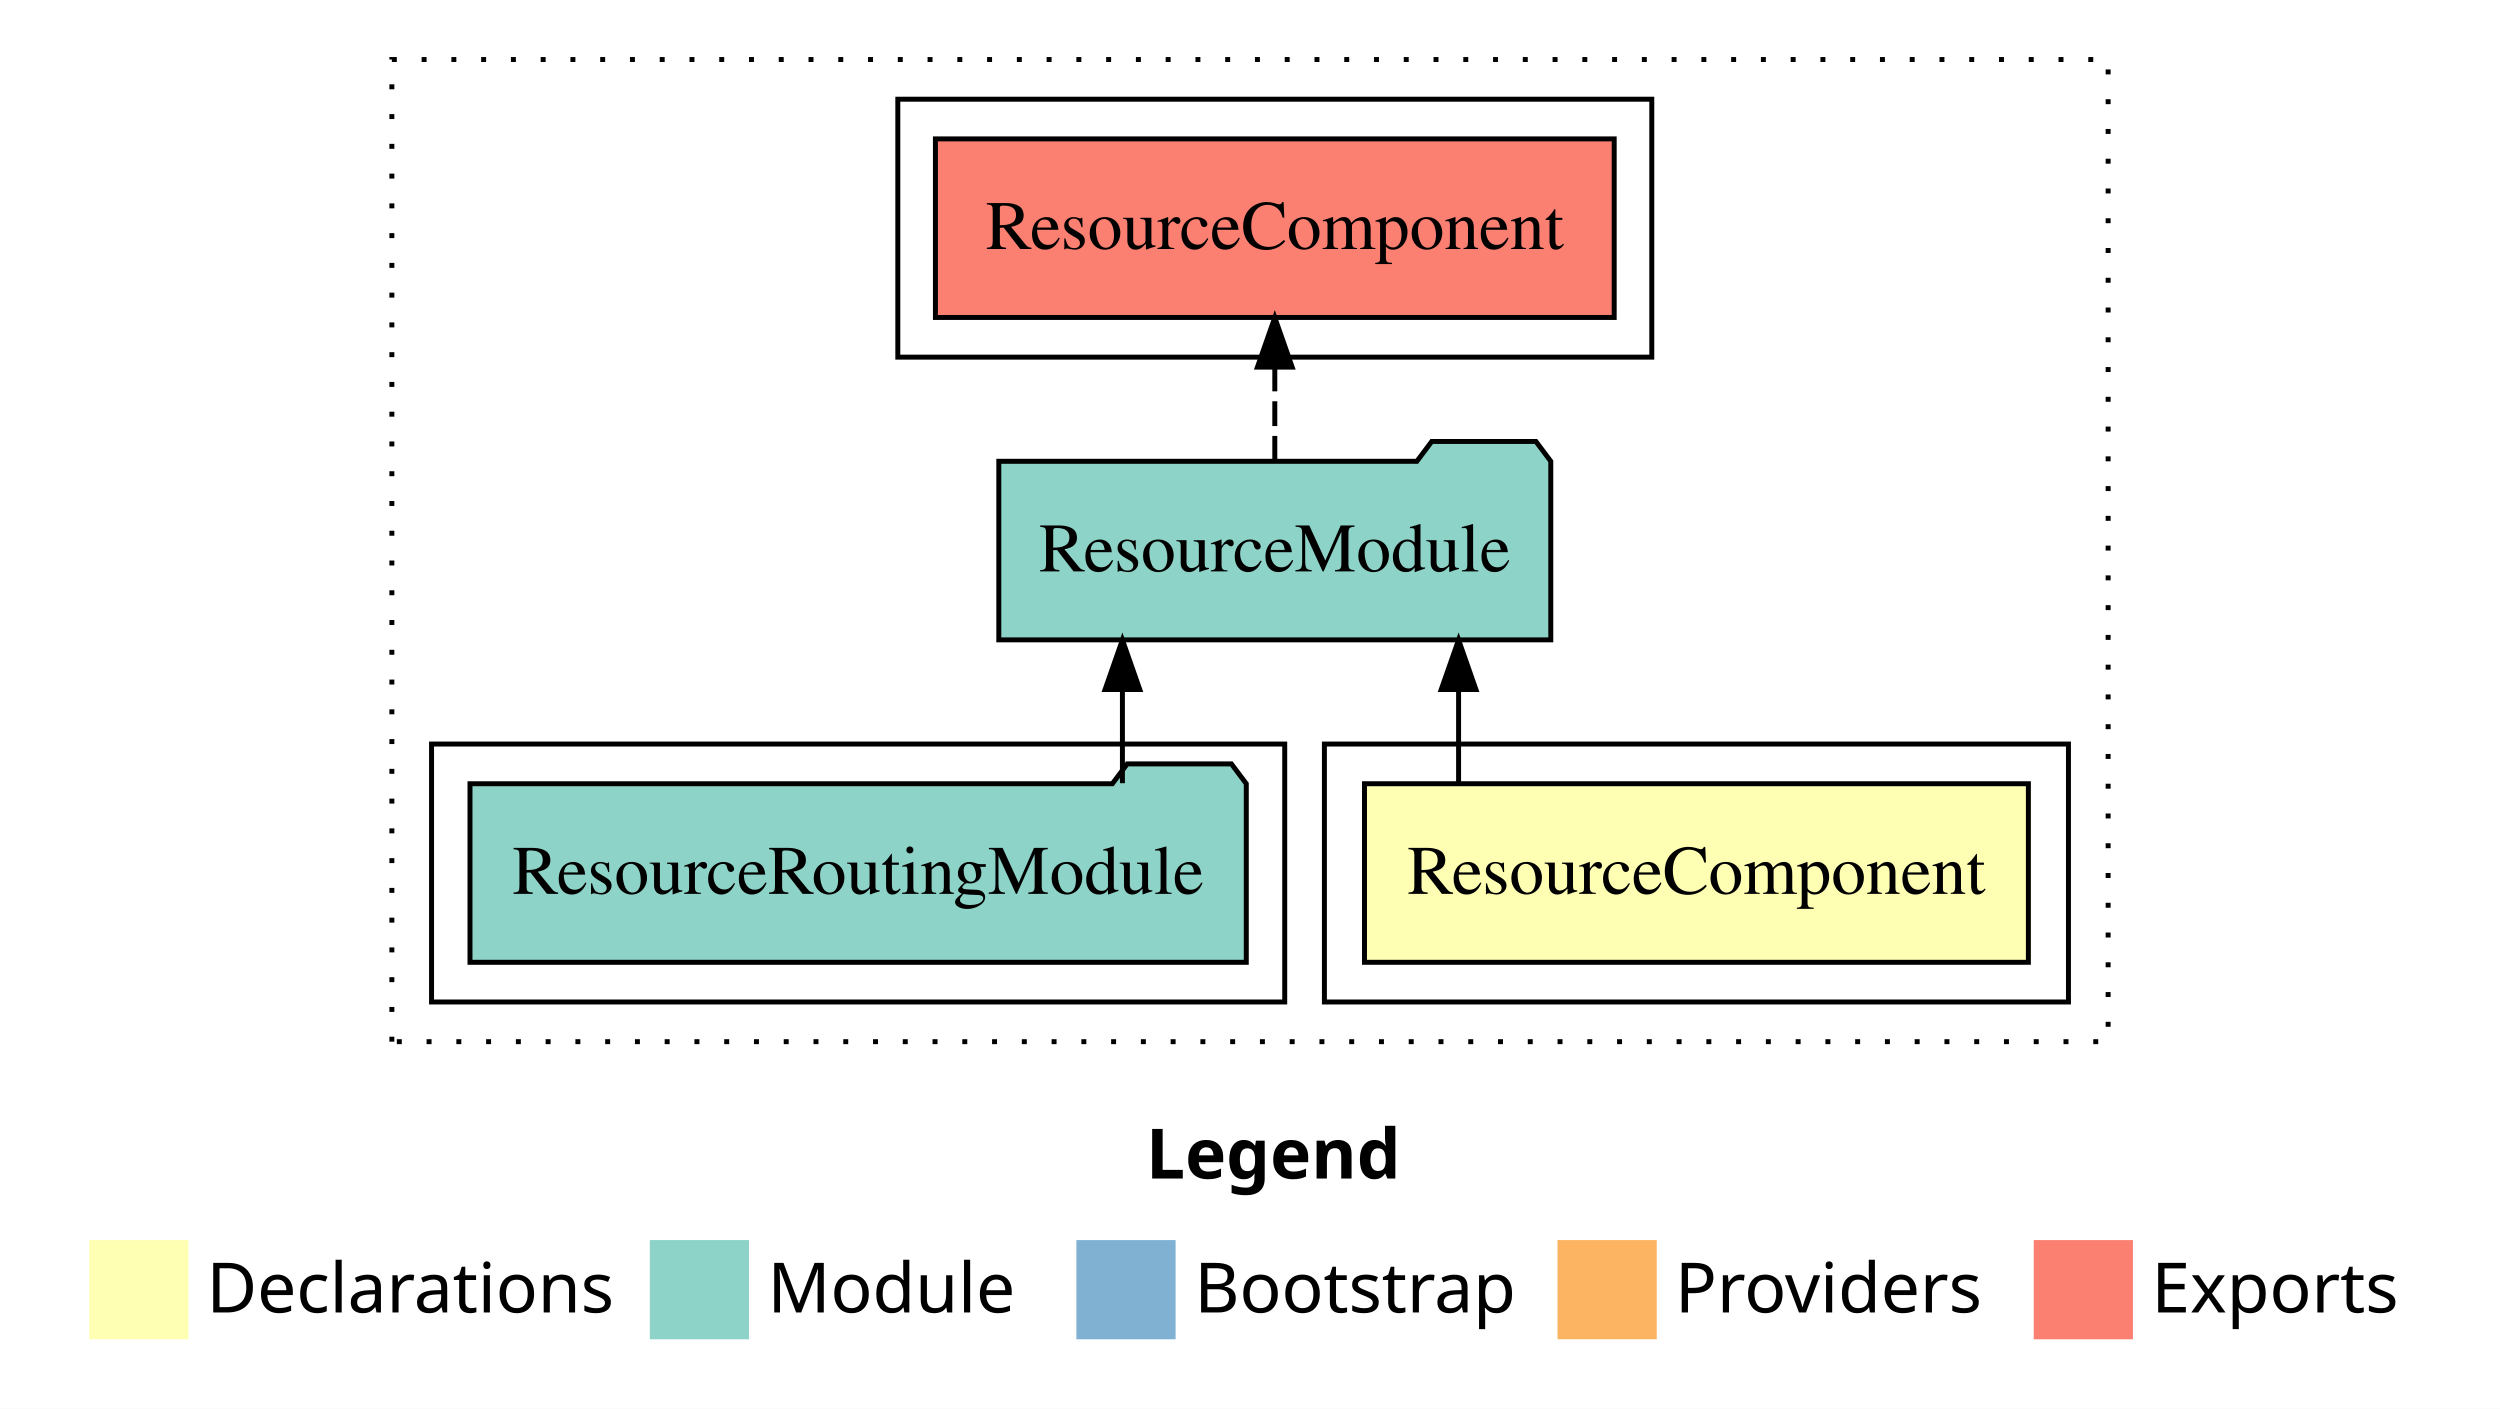
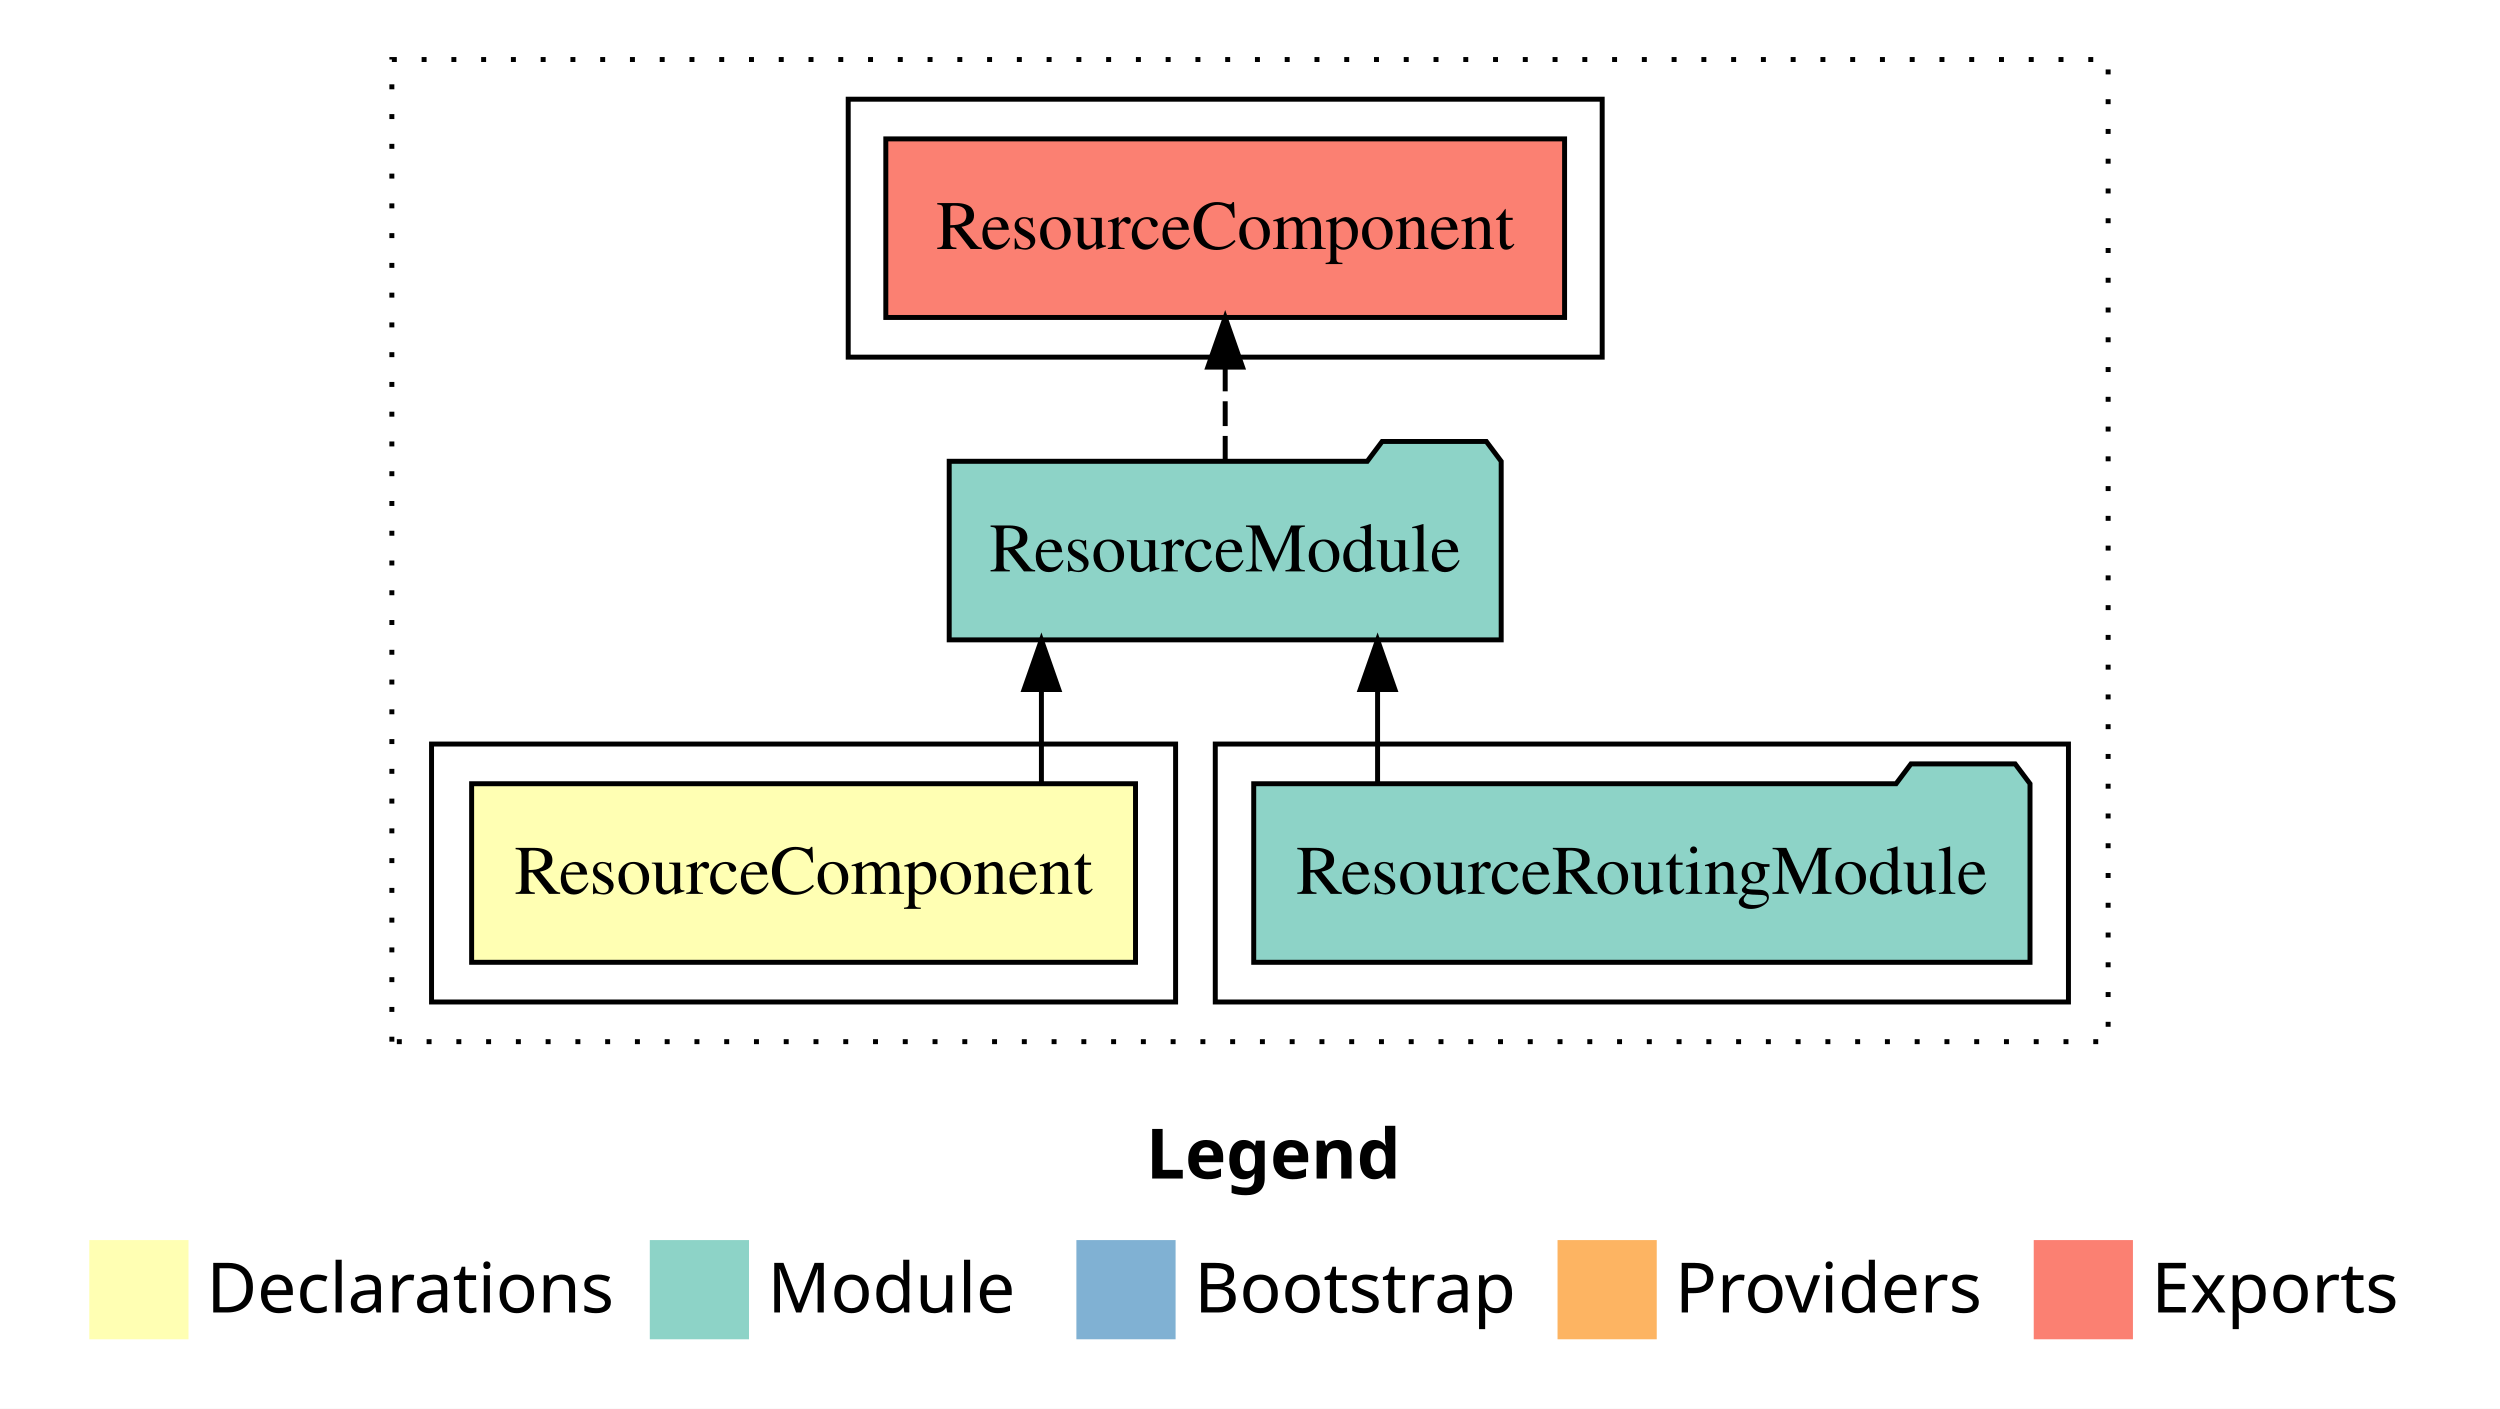
<svg xmlns="http://www.w3.org/2000/svg" width="504pt" height="284pt" viewBox="0.00 0.00 504.00 284.00">
  <g id="graph0" class="graph" transform="scale(1 1) rotate(0) translate(4 280)">
    <polygon fill="white" stroke="transparent" points="-4,4 -4,-280 500,-280 500,4 -4,4" />
    <text text-anchor="start" x="227.01" y="-42.4" font-family="sans-serif" font-weight="bold" font-size="14.00">Legend</text>
    <polygon fill="#ffffb3" stroke="transparent" points="14,-10 14,-30 34,-30 34,-10 14,-10" />
    <text text-anchor="start" x="37.63" y="-15.4" font-family="sans-serif" font-size="14.00">  Declarations</text>
    <polygon fill="#8dd3c7" stroke="transparent" points="127,-10 127,-30 147,-30 147,-10 127,-10" />
    <text text-anchor="start" x="150.73" y="-15.4" font-family="sans-serif" font-size="14.00">  Module</text>
    <polygon fill="#80b1d3" stroke="transparent" points="213,-10 213,-30 233,-30 233,-10 213,-10" />
    <text text-anchor="start" x="236.78" y="-15.4" font-family="sans-serif" font-size="14.00">  Bootstrap</text>
    <polygon fill="#fdb462" stroke="transparent" points="310,-10 310,-30 330,-30 330,-10 310,-10" />
    <text text-anchor="start" x="333.67" y="-15.4" font-family="sans-serif" font-size="14.00">  Providers</text>
    <polygon fill="#fb8072" stroke="transparent" points="406,-10 406,-30 426,-30 426,-10 406,-10" />
    <text text-anchor="start" x="429.73" y="-15.4" font-family="sans-serif" font-size="14.00">  Exports</text>
    <g id="clust1" class="cluster">
      <polygon fill="none" stroke="black" stroke-dasharray="1,5" points="75,-70 75,-268 421,-268 421,-70 75,-70" />
    </g>
-     <g id="clust2" class="cluster">
-       <polygon fill="none" stroke="black" points="263,-78 263,-130 413,-130 413,-78 263,-78" />
+     <g id="clust4" class="cluster">
+       <polygon fill="none" stroke="black" points="241,-78 241,-130 413,-130 413,-78 241,-78" />
    </g>
    <g id="clust5" class="cluster">
-       <polygon fill="none" stroke="black" points="177,-208 177,-260 329,-260 329,-208 177,-208" />
+       <polygon fill="none" stroke="black" points="167,-208 167,-260 319,-260 319,-208 167,-208" />
    </g>
-     <g id="clust4" class="cluster">
-       <polygon fill="none" stroke="black" points="83,-78 83,-130 255,-130 255,-78 83,-78" />
+     <g id="clust2" class="cluster">
+       <polygon fill="none" stroke="black" points="83,-78 83,-130 233,-130 233,-78 83,-78" />
    </g>
    <g id="node1" class="node">
-       <polygon fill="#ffffb3" stroke="black" points="404.92,-122 271.08,-122 271.08,-86 404.92,-86 404.92,-122" />
-       <text text-anchor="middle" x="338" y="-99.8" font-family="Times,serif" font-size="14.00">ResourceComponent</text>
+       <polygon fill="#ffffb3" stroke="black" points="224.92,-122 91.08,-122 91.08,-86 224.92,-86 224.92,-122" />
+       <text text-anchor="middle" x="158" y="-99.8" font-family="Times,serif" font-size="14.00">ResourceComponent</text>
    </g>
    <g id="node2" class="node">
-       <polygon fill="#8dd3c7" stroke="black" points="308.64,-187 305.64,-191 284.64,-191 281.64,-187 197.36,-187 197.36,-151 308.64,-151 308.64,-187" />
-       <text text-anchor="middle" x="253" y="-164.8" font-family="Times,serif" font-size="14.00">ResourceModule</text>
+       <polygon fill="#8dd3c7" stroke="black" points="298.64,-187 295.64,-191 274.64,-191 271.64,-187 187.36,-187 187.36,-151 298.64,-151 298.64,-187" />
+       <text text-anchor="middle" x="243" y="-164.8" font-family="Times,serif" font-size="14.00">ResourceModule</text>
    </g>
    <g id="edge1" class="edge">
-       <path fill="none" stroke="black" d="M290.05,-122.11C290.05,-122.11 290.05,-140.99 290.05,-140.99" />
-       <polygon fill="black" stroke="black" points="286.55,-140.99 290.05,-150.99 293.55,-140.99 286.55,-140.99" />
+       <path fill="none" stroke="black" d="M205.95,-122.11C205.95,-122.11 205.95,-140.99 205.95,-140.99" />
+       <polygon fill="black" stroke="black" points="202.45,-140.99 205.95,-150.99 209.45,-140.99 202.45,-140.99" />
    </g>
    <g id="node4" class="node">
-       <polygon fill="#fb8072" stroke="black" points="321.42,-252 184.58,-252 184.58,-216 321.42,-216 321.42,-252" />
-       <text text-anchor="middle" x="253" y="-229.8" font-family="Times,serif" font-size="14.00">ResourceComponent </text>
+       <polygon fill="#fb8072" stroke="black" points="311.42,-252 174.58,-252 174.58,-216 311.42,-216 311.42,-252" />
+       <text text-anchor="middle" x="243" y="-229.8" font-family="Times,serif" font-size="14.00">ResourceComponent </text>
    </g>
    <g id="edge3" class="edge">
-       <path fill="none" stroke="black" stroke-dasharray="5,2" d="M253,-187.11C253,-187.11 253,-205.99 253,-205.99" />
-       <polygon fill="black" stroke="black" points="249.5,-205.99 253,-215.99 256.5,-205.99 249.5,-205.99" />
+       <path fill="none" stroke="black" stroke-dasharray="5,2" d="M243,-187.11C243,-187.11 243,-205.99 243,-205.99" />
+       <polygon fill="black" stroke="black" points="239.5,-205.99 243,-215.99 246.5,-205.99 239.5,-205.99" />
    </g>
    <g id="node3" class="node">
-       <polygon fill="#8dd3c7" stroke="black" points="247.25,-122 244.25,-126 223.25,-126 220.25,-122 90.75,-122 90.75,-86 247.25,-86 247.25,-122" />
-       <text text-anchor="middle" x="169" y="-99.8" font-family="Times,serif" font-size="14.00">ResourceRoutingModule</text>
+       <polygon fill="#8dd3c7" stroke="black" points="405.25,-122 402.25,-126 381.25,-126 378.25,-122 248.75,-122 248.75,-86 405.25,-86 405.25,-122" />
+       <text text-anchor="middle" x="327" y="-99.8" font-family="Times,serif" font-size="14.00">ResourceRoutingModule</text>
    </g>
    <g id="edge2" class="edge">
-       <path fill="none" stroke="black" d="M222.28,-122.11C222.28,-122.11 222.28,-140.99 222.28,-140.99" />
-       <polygon fill="black" stroke="black" points="218.78,-140.99 222.28,-150.99 225.78,-140.99 218.78,-140.99" />
+       <path fill="none" stroke="black" d="M273.72,-122.11C273.72,-122.11 273.72,-140.99 273.72,-140.99" />
+       <polygon fill="black" stroke="black" points="270.22,-140.99 273.72,-150.99 277.22,-140.99 270.22,-140.99" />
    </g>
  </g>
</svg>
